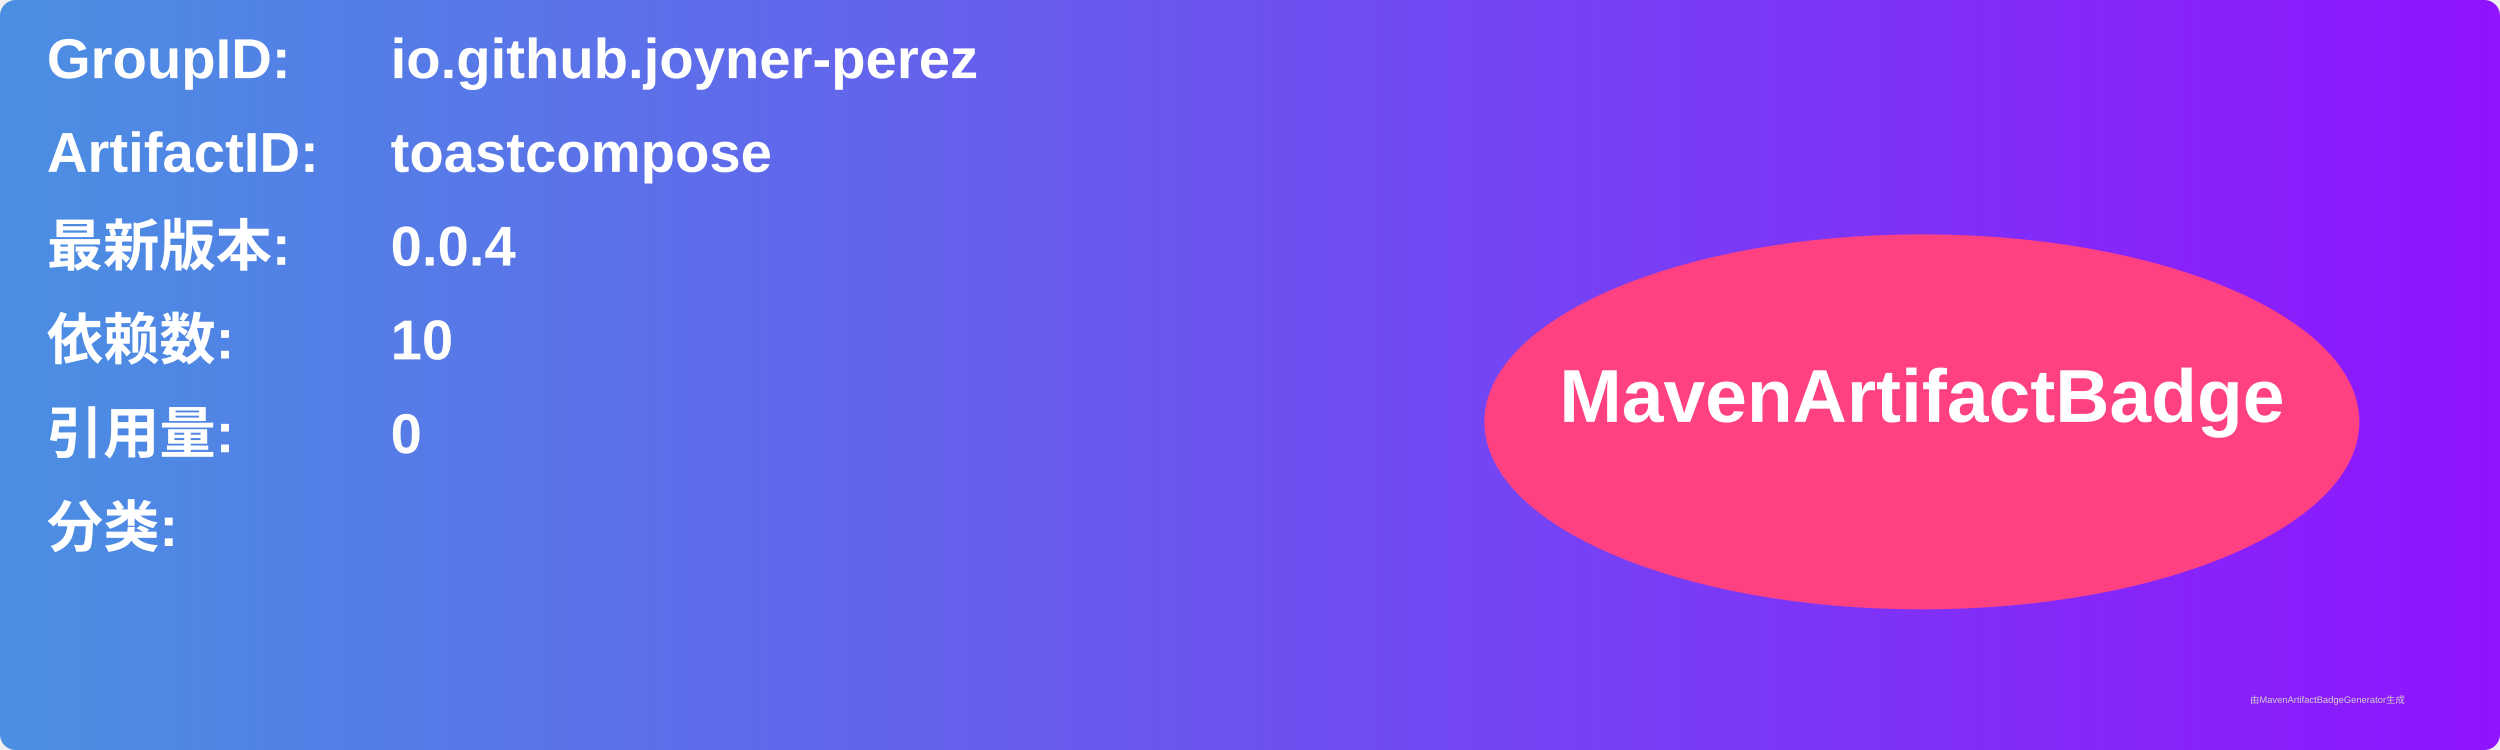
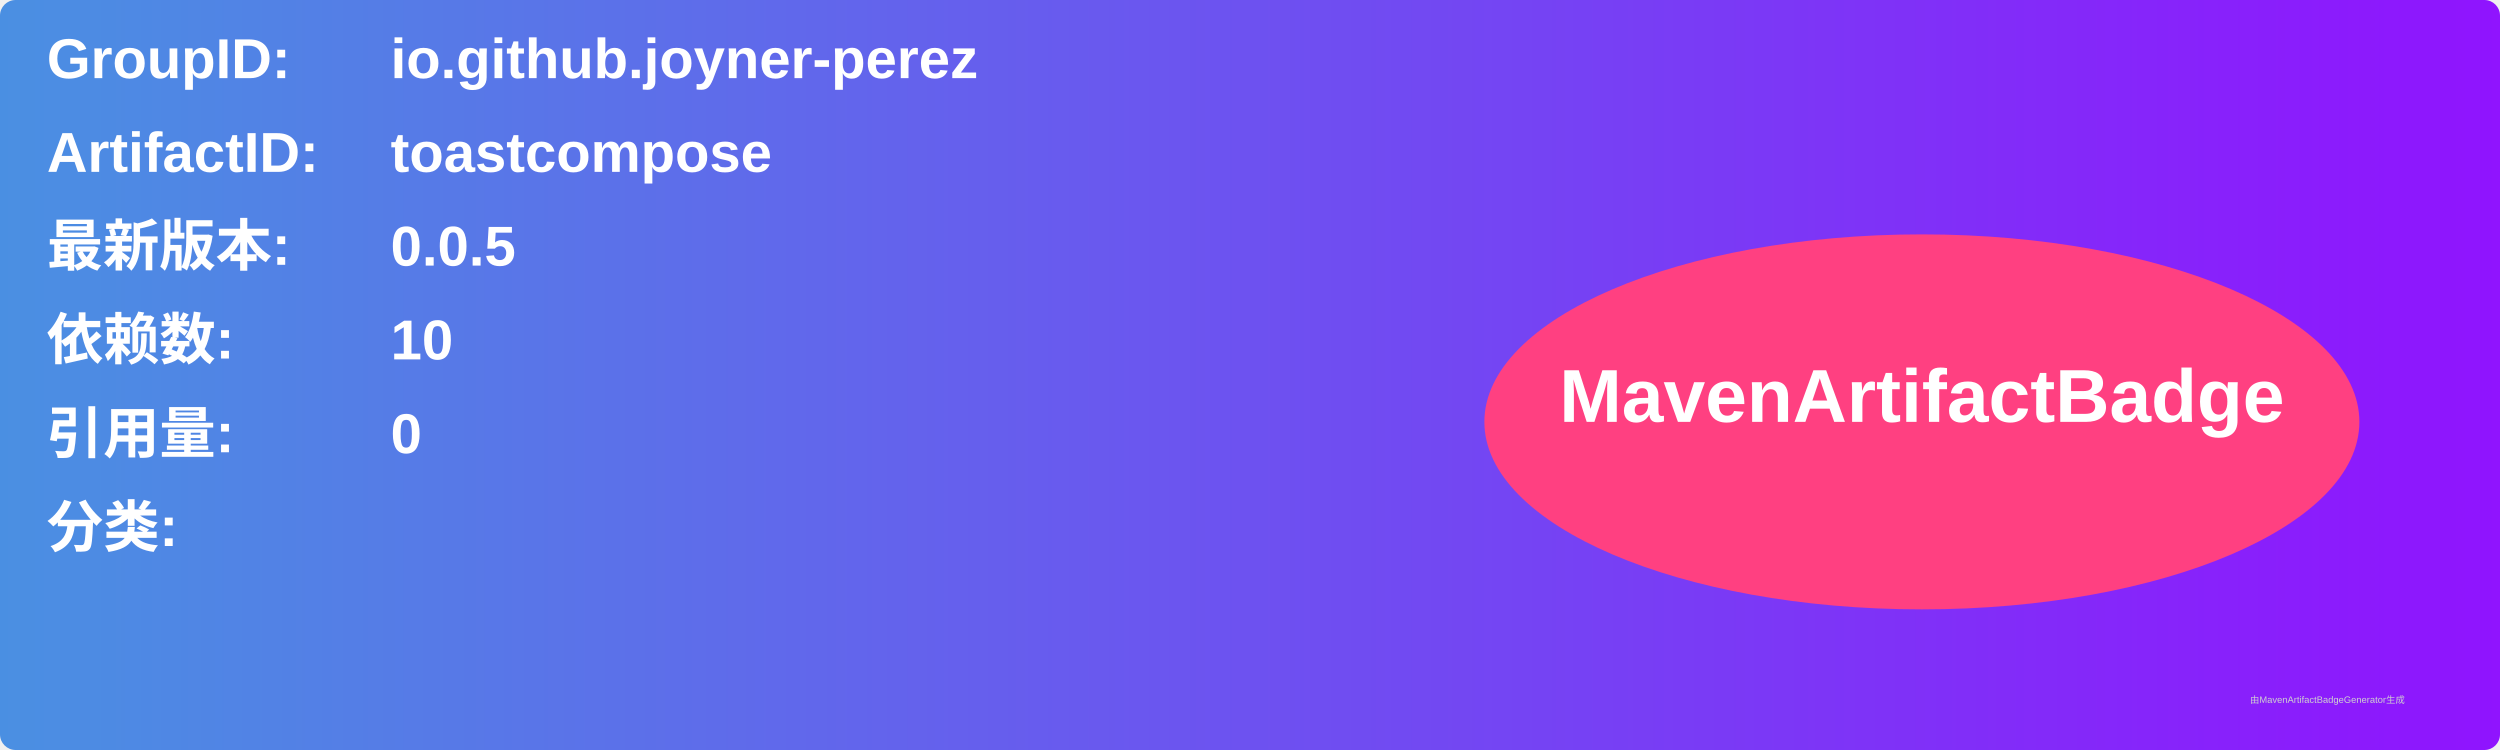
<svg xmlns="http://www.w3.org/2000/svg" width="800" height="240" viewBox="0 0 800 240">
  <linearGradient id="grad" x1="0%" y1="0%" x2="100%" y2="0%">
    <stop offset="0%" stop-color="#4a90e2" />
    <stop offset="100%" stop-color="#9013fe" />
  </linearGradient>
  <rect width="100%" height="100%" rx="5" ry="5" fill="url(#grad)" />
  <g transform="translate(15, 15)">
    <text x="0" y="10" font-family="Arial" font-size="18" fill="white" font-weight="bold" width="260">GroupID:</text>
    <text x="110" y="10" font-family="Arial" font-size="18" fill="white" font-weight="bold" width="460">io.github.joyner-perez</text>
    <text x="0" y="40" font-family="Arial" font-size="18" fill="white" font-weight="bold" width="260">ArtifactID:</text>
    <text x="110" y="40" font-family="Arial" font-size="18" fill="white" font-weight="bold" width="460">toastcompose</text>
    <text x="0" y="70" font-family="Arial" font-size="18" fill="white" font-weight="bold">最新版本:</text>
    <text x="110" y="70" font-family="Arial" font-size="18" fill="white" font-weight="bold">
-       <tspan font-weight="bold">0.0.4</tspan>
+       <tspan font-weight="bold">0.0.5</tspan>
    </text>
    <text x="0" y="100" font-family="Arial" font-size="18" fill="white" font-weight="bold">依赖数: </text>
    <text x="110" y="100" font-family="Arial" font-size="18" fill="white">
      <tspan font-weight="bold">10</tspan>
    </text>
    <text x="0" y="130" font-family="Arial" font-size="18" fill="white" font-weight="bold">引用量: </text>
    <text x="110" y="130" font-family="Arial" font-size="18" fill="white">
      <tspan font-weight="bold">0</tspan>
    </text>
    <text x="0" y="160" font-family="Arial" font-size="18" fill="white" font-weight="bold">分类:</text>
    <text x="10" y="190" font-family="Arial" font-size="10" fill="white">
      <tspan font-weight="bold" />
    </text>
    <ellipse cx="600" cy="120" rx="140" ry="60" fill="#ff4081" />
    <text x="600" y="120" text-anchor="middle" font-family="Arial" font-size="24" fill="white" font-weight="bold">MavenArtifactBadge</text>
  </g>
  <text x="720" y="225" font-family="Arial" font-size="3" fill="#d0d0d0">由MavenArtifactBadgeGenerator生成</text>
</svg>
